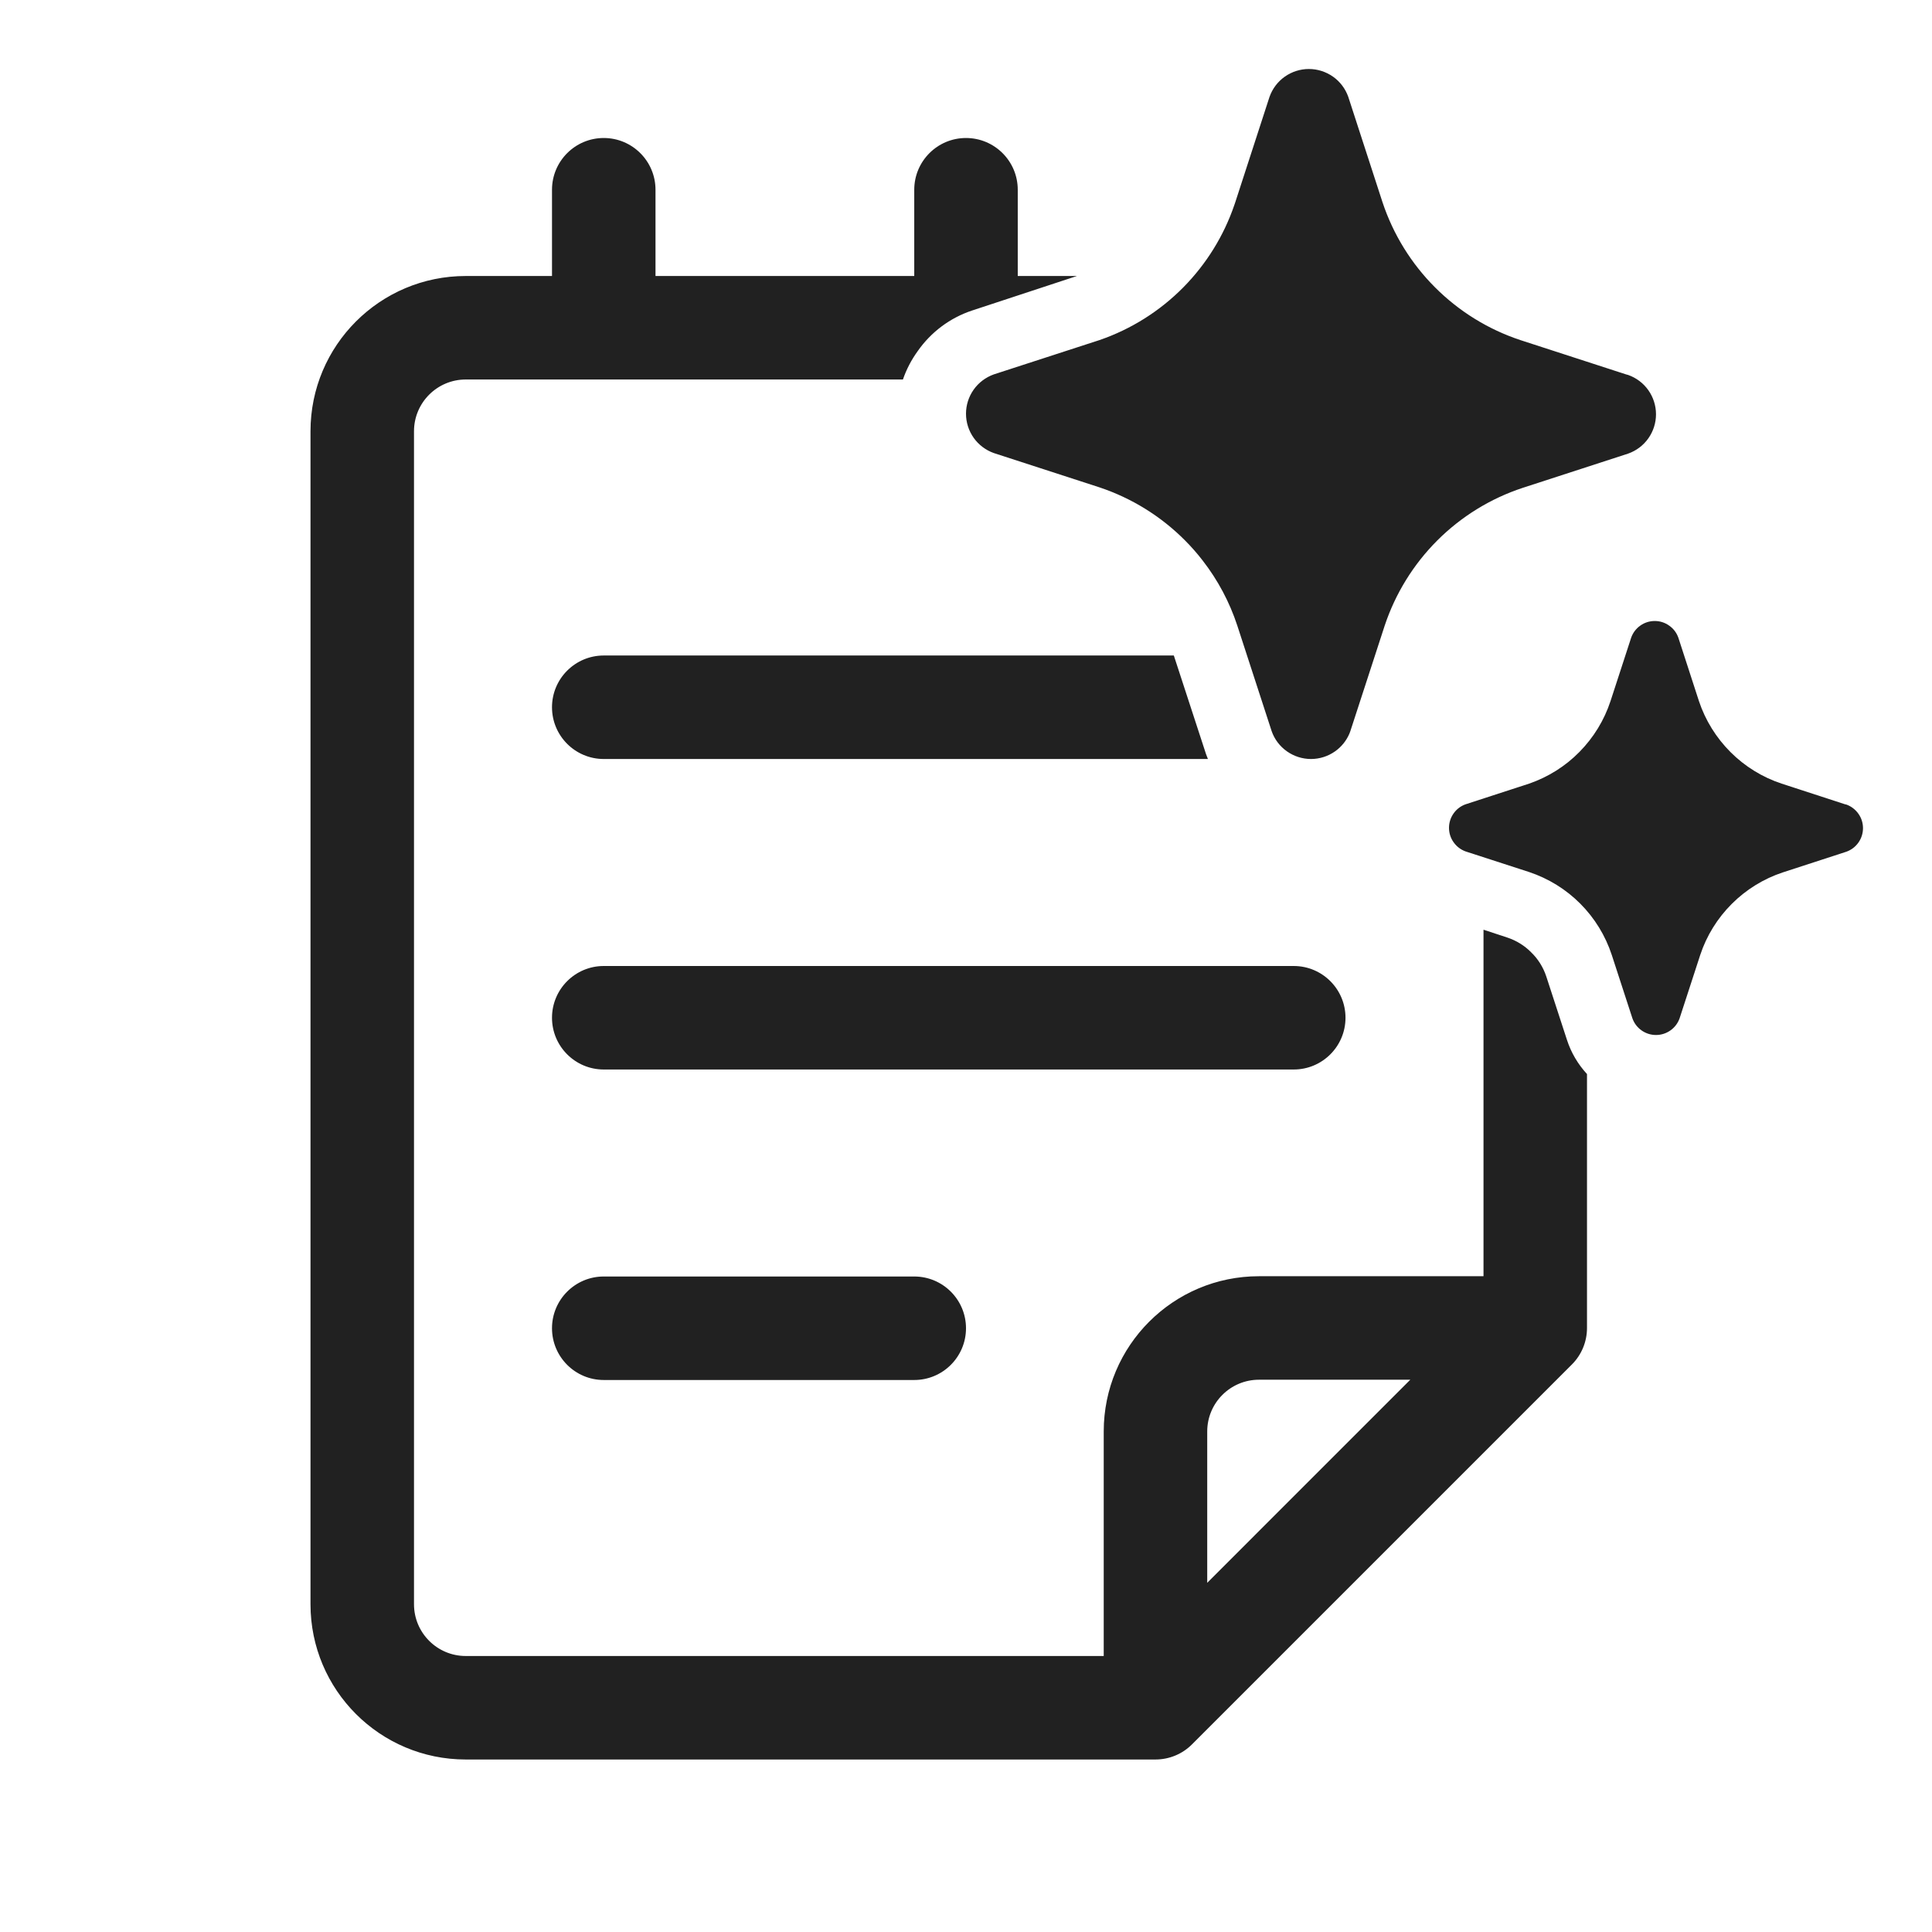
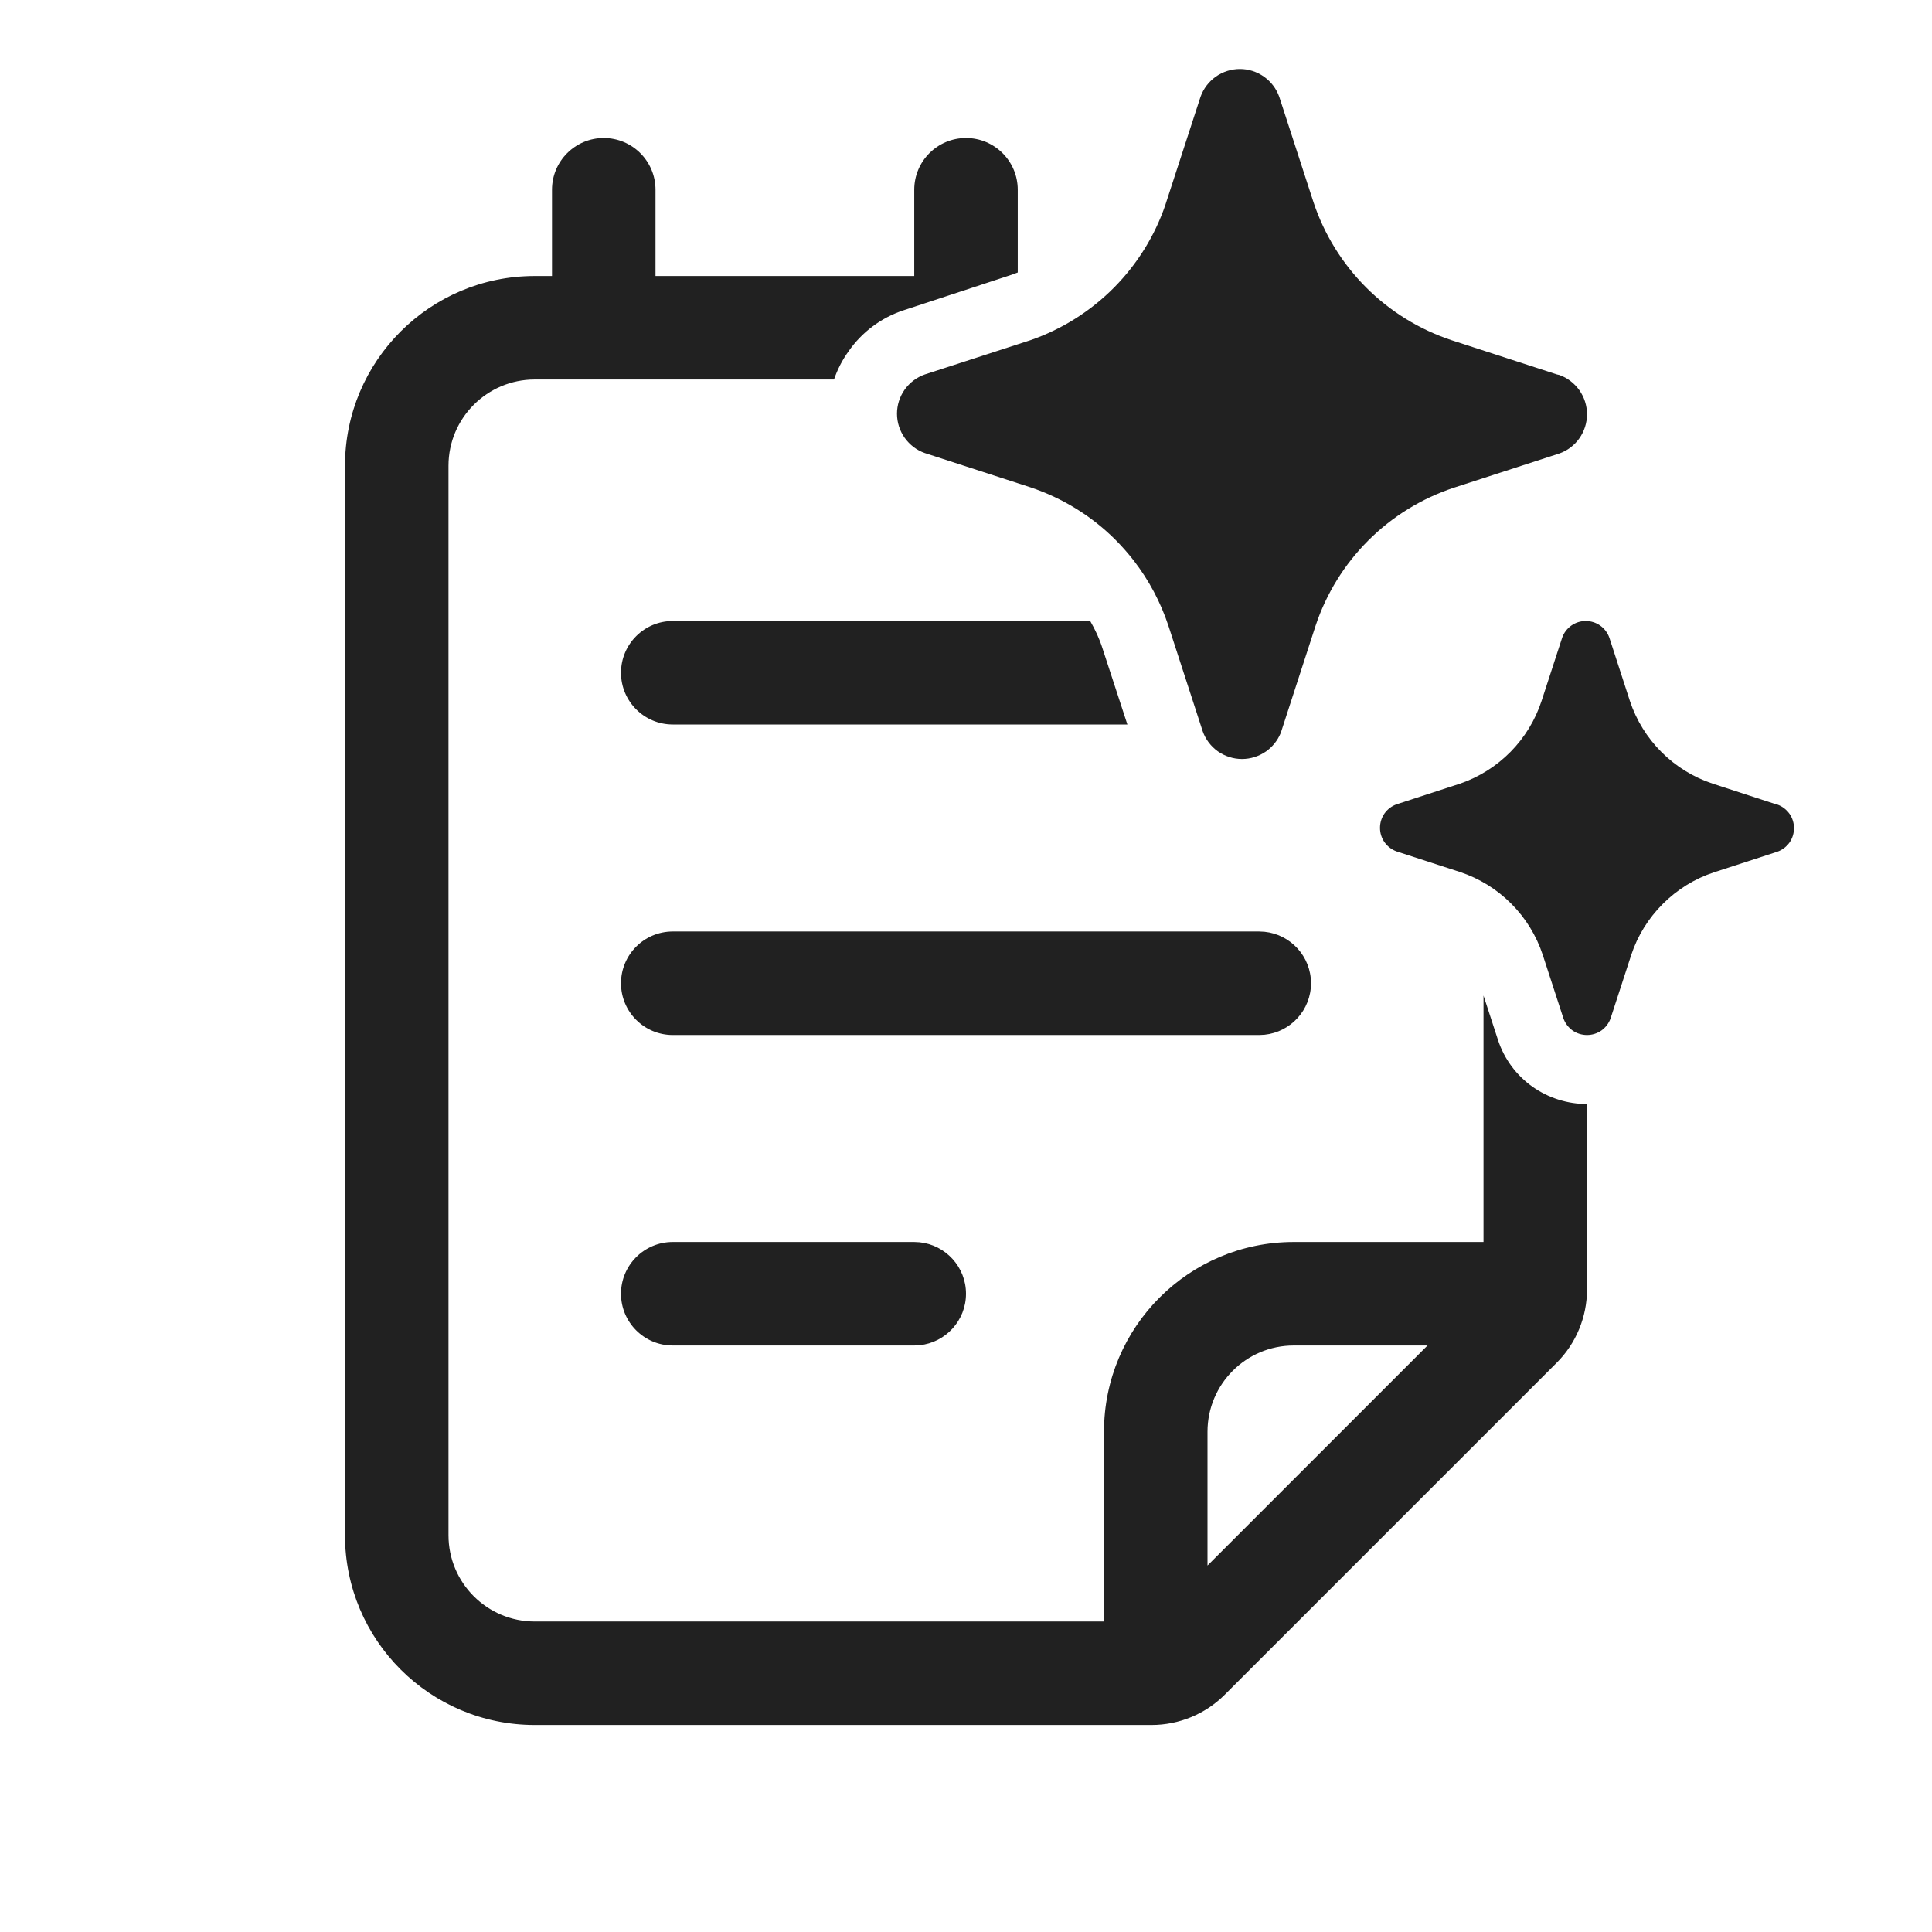
<svg xmlns="http://www.w3.org/2000/svg" width="28" height="28" viewBox="0 0 28 28" fill="none">
-   <path d="M17.171 7.829C17.264 7.922 17.351 8.021 17.431 8.125C17.65 8.407 17.82 8.726 17.932 9.067L18.43 10.597C18.471 10.715 18.549 10.817 18.651 10.889C18.753 10.961 18.875 11 19 11C19.125 11 19.247 10.961 19.349 10.889C19.44 10.825 19.512 10.736 19.556 10.634C19.561 10.622 19.566 10.61 19.57 10.597L20.068 9.067C20.223 8.602 20.484 8.179 20.83 7.833C21.177 7.486 21.6 7.225 22.066 7.071L23.596 6.574C23.715 6.532 23.817 6.455 23.889 6.353C23.961 6.251 24 6.129 24 6.004C24 5.879 23.961 5.757 23.889 5.655C23.817 5.553 23.715 5.476 23.596 5.434L23.566 5.426L22.035 4.929C21.57 4.775 21.147 4.514 20.8 4.167C20.453 3.821 20.192 3.398 20.037 2.933L19.54 1.403C19.498 1.285 19.421 1.183 19.319 1.111C19.216 1.039 19.095 1 18.969 1C18.844 1 18.722 1.039 18.62 1.111C18.518 1.183 18.441 1.285 18.399 1.403L17.902 2.933L17.889 2.971C17.736 3.418 17.484 3.825 17.152 4.162C16.811 4.508 16.394 4.771 15.934 4.929L14.403 5.426C14.286 5.468 14.183 5.545 14.111 5.647C14.039 5.749 14 5.871 14 5.996C14 6.121 14.039 6.243 14.111 6.345C14.183 6.447 14.286 6.524 14.403 6.566L15.934 7.063C16.401 7.219 16.824 7.481 17.171 7.829ZM25.821 11.357L26.739 11.656L26.758 11.66C26.829 11.685 26.89 11.732 26.933 11.793C26.977 11.854 27 11.927 27 12.002C27 12.077 26.977 12.15 26.933 12.212C26.89 12.273 26.829 12.319 26.758 12.344L25.839 12.643C25.56 12.735 25.306 12.892 25.098 13.1C24.89 13.308 24.733 13.561 24.641 13.84L24.342 14.758C24.317 14.829 24.271 14.89 24.21 14.933C24.148 14.977 24.075 15 24 15C23.925 15 23.852 14.977 23.79 14.933C23.729 14.89 23.683 14.829 23.658 14.758L23.359 13.84C23.267 13.56 23.111 13.306 22.903 13.097C22.695 12.888 22.44 12.731 22.161 12.638L21.242 12.34C21.171 12.315 21.11 12.268 21.067 12.207C21.023 12.146 21 12.073 21 11.998C21 11.923 21.023 11.85 21.067 11.788C21.11 11.727 21.171 11.681 21.242 11.656L22.161 11.357C22.436 11.262 22.687 11.105 22.891 10.897C23.096 10.689 23.25 10.437 23.341 10.16L23.64 9.242C23.665 9.171 23.711 9.11 23.772 9.067C23.833 9.023 23.907 9 23.982 9C24.057 9 24.13 9.023 24.191 9.067C24.253 9.11 24.299 9.171 24.324 9.242L24.622 10.16C24.715 10.439 24.872 10.692 25.08 10.9C25.288 11.108 25.542 11.265 25.821 11.357ZM14.75 4H15.608L14.089 4.5C13.769 4.606 13.492 4.813 13.299 5.09C13.208 5.216 13.136 5.354 13.086 5.5H6.75C6.336 5.5 6 5.836 6 6.25V23.25C6 23.664 6.336 24 6.75 24H15.996V20.746C15.996 19.503 17.003 18.496 18.246 18.496H21.5V13.474L21.849 13.589C21.977 13.632 22.094 13.704 22.189 13.8C22.29 13.897 22.365 14.017 22.409 14.149L22.709 15.069C22.769 15.255 22.869 15.424 23 15.566V19.246C23 19.445 22.921 19.636 22.78 19.776L17.276 25.28C17.136 25.421 16.945 25.5 16.746 25.5H6.75C5.507 25.5 4.5 24.493 4.5 23.25V6.25C4.5 5.007 5.507 4 6.75 4H8V2.75C8 2.336 8.336 2 8.75 2C9.164 2 9.5 2.336 9.5 2.75V4H13.25V2.75C13.25 2.336 13.586 2 14 2C14.414 2 14.75 2.336 14.75 2.75V4ZM18.246 19.996C17.832 19.996 17.496 20.332 17.496 20.746V22.939L20.439 19.996H18.246ZM8.75 9.5H17.012L17.479 10.93C17.487 10.953 17.496 10.977 17.506 11H8.75C8.336 11 8 10.664 8 10.25C8 9.836 8.336 9.5 8.75 9.5ZM8 14.75C8 14.336 8.336 14 8.75 14H18.75C19.164 14 19.5 14.336 19.5 14.75C19.5 15.164 19.164 15.5 18.75 15.5H8.75C8.336 15.5 8 15.164 8 14.75ZM8.75 18.5C8.336 18.5 8 18.836 8 19.25C8 19.664 8.336 20 8.75 20H13.25C13.664 20 14 19.664 14 19.25C14 18.836 13.664 18.5 13.25 18.5H8.75Z" fill="#212121" />
+   <path d="M14 2C14.414 2 14.75 2.336 14.75 2.75V3.949C14.704 3.967 14.657 3.984 14.609 3.999L13.089 4.499C12.769 4.606 12.492 4.813 12.299 5.09C12.208 5.216 12.137 5.355 12.087 5.5H7.75C7.06 5.5 6.5 6.06 6.5 6.75V22.25C6.5 22.94 7.06 23.5 7.75 23.5H16V20.75C16 19.231 17.231 18 18.75 18H21.5V14.428L21.709 15.069C21.798 15.344 21.974 15.582 22.209 15.749C22.44 15.912 22.716 16 22.999 16L23 15.999V18.689C23 19.087 22.842 19.469 22.561 19.75L17.75 24.561C17.469 24.842 17.087 25 16.689 25H7.75C6.231 25 5 23.769 5 22.25V6.75C5 5.231 6.231 4 7.75 4H8V2.75C8 2.336 8.336 2 8.75 2C9.164 2 9.5 2.336 9.5 2.75V4H13.25V2.75C13.25 2.336 13.586 2 14 2ZM18.75 19.5C18.06 19.5 17.5 20.06 17.5 20.75V22.689L20.689 19.5H18.75ZM13.327 18.004C13.705 18.043 14 18.362 14 18.75C14 19.138 13.705 19.457 13.327 19.496L13.25 19.5H9.75C9.336 19.5 9 19.164 9 18.75C9 18.336 9.336 18 9.75 18H13.25L13.327 18.004ZM18.327 13.504C18.705 13.543 19 13.862 19 14.25C19 14.638 18.705 14.957 18.327 14.996L18.25 15H9.75C9.336 15 9 14.664 9 14.25C9 13.836 9.336 13.5 9.75 13.5H18.25L18.327 13.504ZM22.981 9C23.056 9 23.13 9.023 23.191 9.066C23.253 9.11 23.299 9.171 23.324 9.242L23.622 10.16C23.715 10.439 23.872 10.693 24.08 10.9C24.288 11.108 24.542 11.265 24.821 11.357L25.739 11.656L25.758 11.66C25.829 11.685 25.89 11.732 25.934 11.793C25.977 11.854 26 11.927 26 12.002C26 12.077 25.977 12.151 25.934 12.212C25.89 12.273 25.829 12.319 25.758 12.344L24.839 12.643C24.56 12.735 24.307 12.892 24.099 13.1C23.891 13.307 23.733 13.561 23.641 13.84L23.342 14.758C23.317 14.829 23.271 14.89 23.21 14.934C23.149 14.977 23.075 15 23 15C22.925 15 22.851 14.977 22.79 14.934C22.729 14.89 22.683 14.829 22.658 14.758L22.359 13.84C22.267 13.56 22.11 13.305 21.902 13.097C21.694 12.888 21.44 12.731 21.16 12.638L20.242 12.34C20.171 12.315 20.11 12.268 20.066 12.207C20.023 12.146 20 12.073 20 11.998C20 11.923 20.023 11.849 20.066 11.788C20.11 11.727 20.171 11.681 20.242 11.656L21.16 11.357C21.436 11.262 21.687 11.104 21.892 10.896C22.096 10.689 22.25 10.437 22.341 10.16L22.64 9.242C22.665 9.171 22.711 9.11 22.773 9.066C22.834 9.023 22.907 9 22.981 9ZM17.97 1C18.095 1 18.216 1.039 18.318 1.111C18.421 1.184 18.498 1.285 18.54 1.403L19.037 2.933C19.192 3.398 19.453 3.82 19.8 4.167C20.147 4.514 20.57 4.775 21.035 4.93L22.565 5.427L22.597 5.434C22.715 5.475 22.816 5.553 22.889 5.655C22.961 5.757 23 5.879 23 6.004C23 6.129 22.961 6.251 22.889 6.353C22.817 6.455 22.715 6.532 22.597 6.573L21.065 7.07C20.6 7.225 20.177 7.486 19.83 7.833C19.483 8.18 19.222 8.602 19.067 9.067L18.57 10.597C18.566 10.609 18.561 10.622 18.556 10.635C18.512 10.736 18.441 10.824 18.35 10.889C18.247 10.961 18.125 11 18 11C17.875 11 17.753 10.961 17.65 10.889C17.548 10.816 17.471 10.714 17.43 10.597L16.933 9.067C16.82 8.726 16.65 8.408 16.432 8.125C16.351 8.021 16.264 7.922 16.171 7.828C15.824 7.48 15.401 7.219 14.935 7.063L13.403 6.566C13.285 6.525 13.184 6.447 13.111 6.345C13.039 6.243 13 6.121 13 5.996C13 5.871 13.039 5.749 13.111 5.647C13.184 5.545 13.286 5.468 13.403 5.427L14.935 4.93C15.394 4.771 15.811 4.507 16.152 4.161C16.484 3.824 16.736 3.417 16.889 2.971L16.901 2.933L17.399 1.403C17.441 1.285 17.518 1.184 17.62 1.111C17.722 1.039 17.845 1 17.97 1ZM15.8 9C15.873 9.126 15.935 9.259 15.979 9.399L16.339 10.5H9.75C9.336 10.5 9 10.164 9 9.75C9 9.336 9.336 9 9.75 9H15.8Z" fill="#212121" />
</svg>
